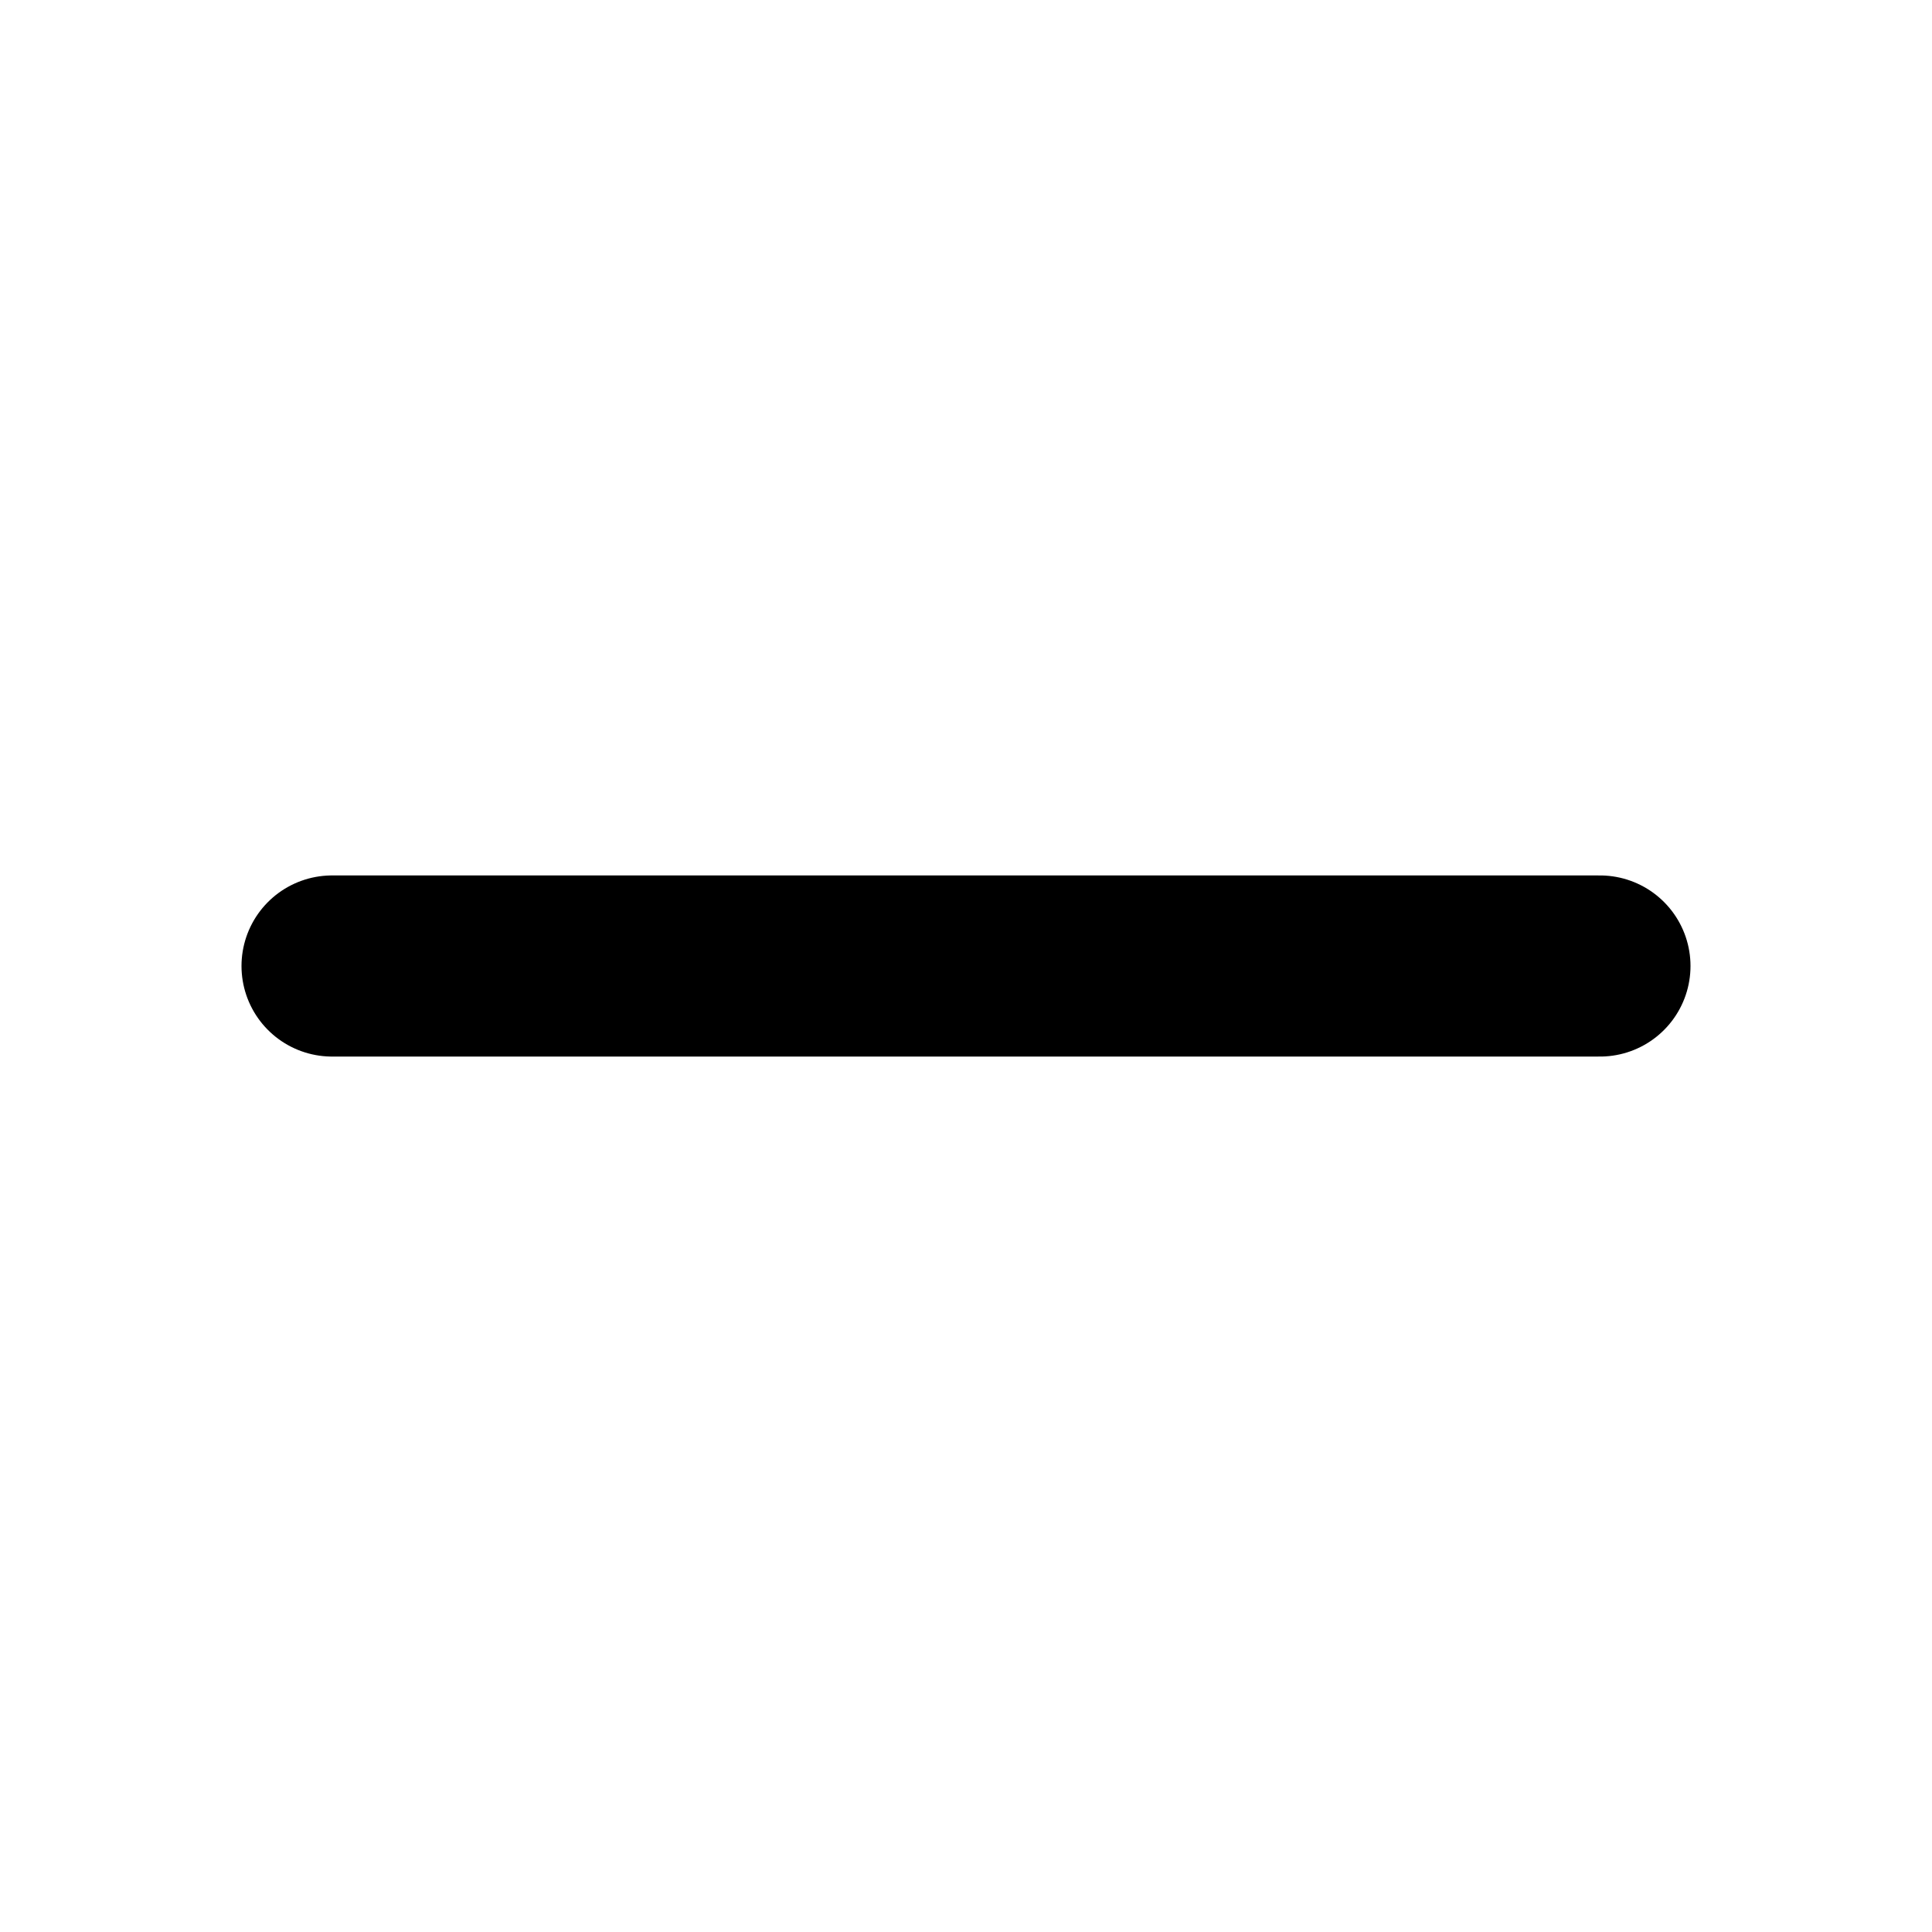
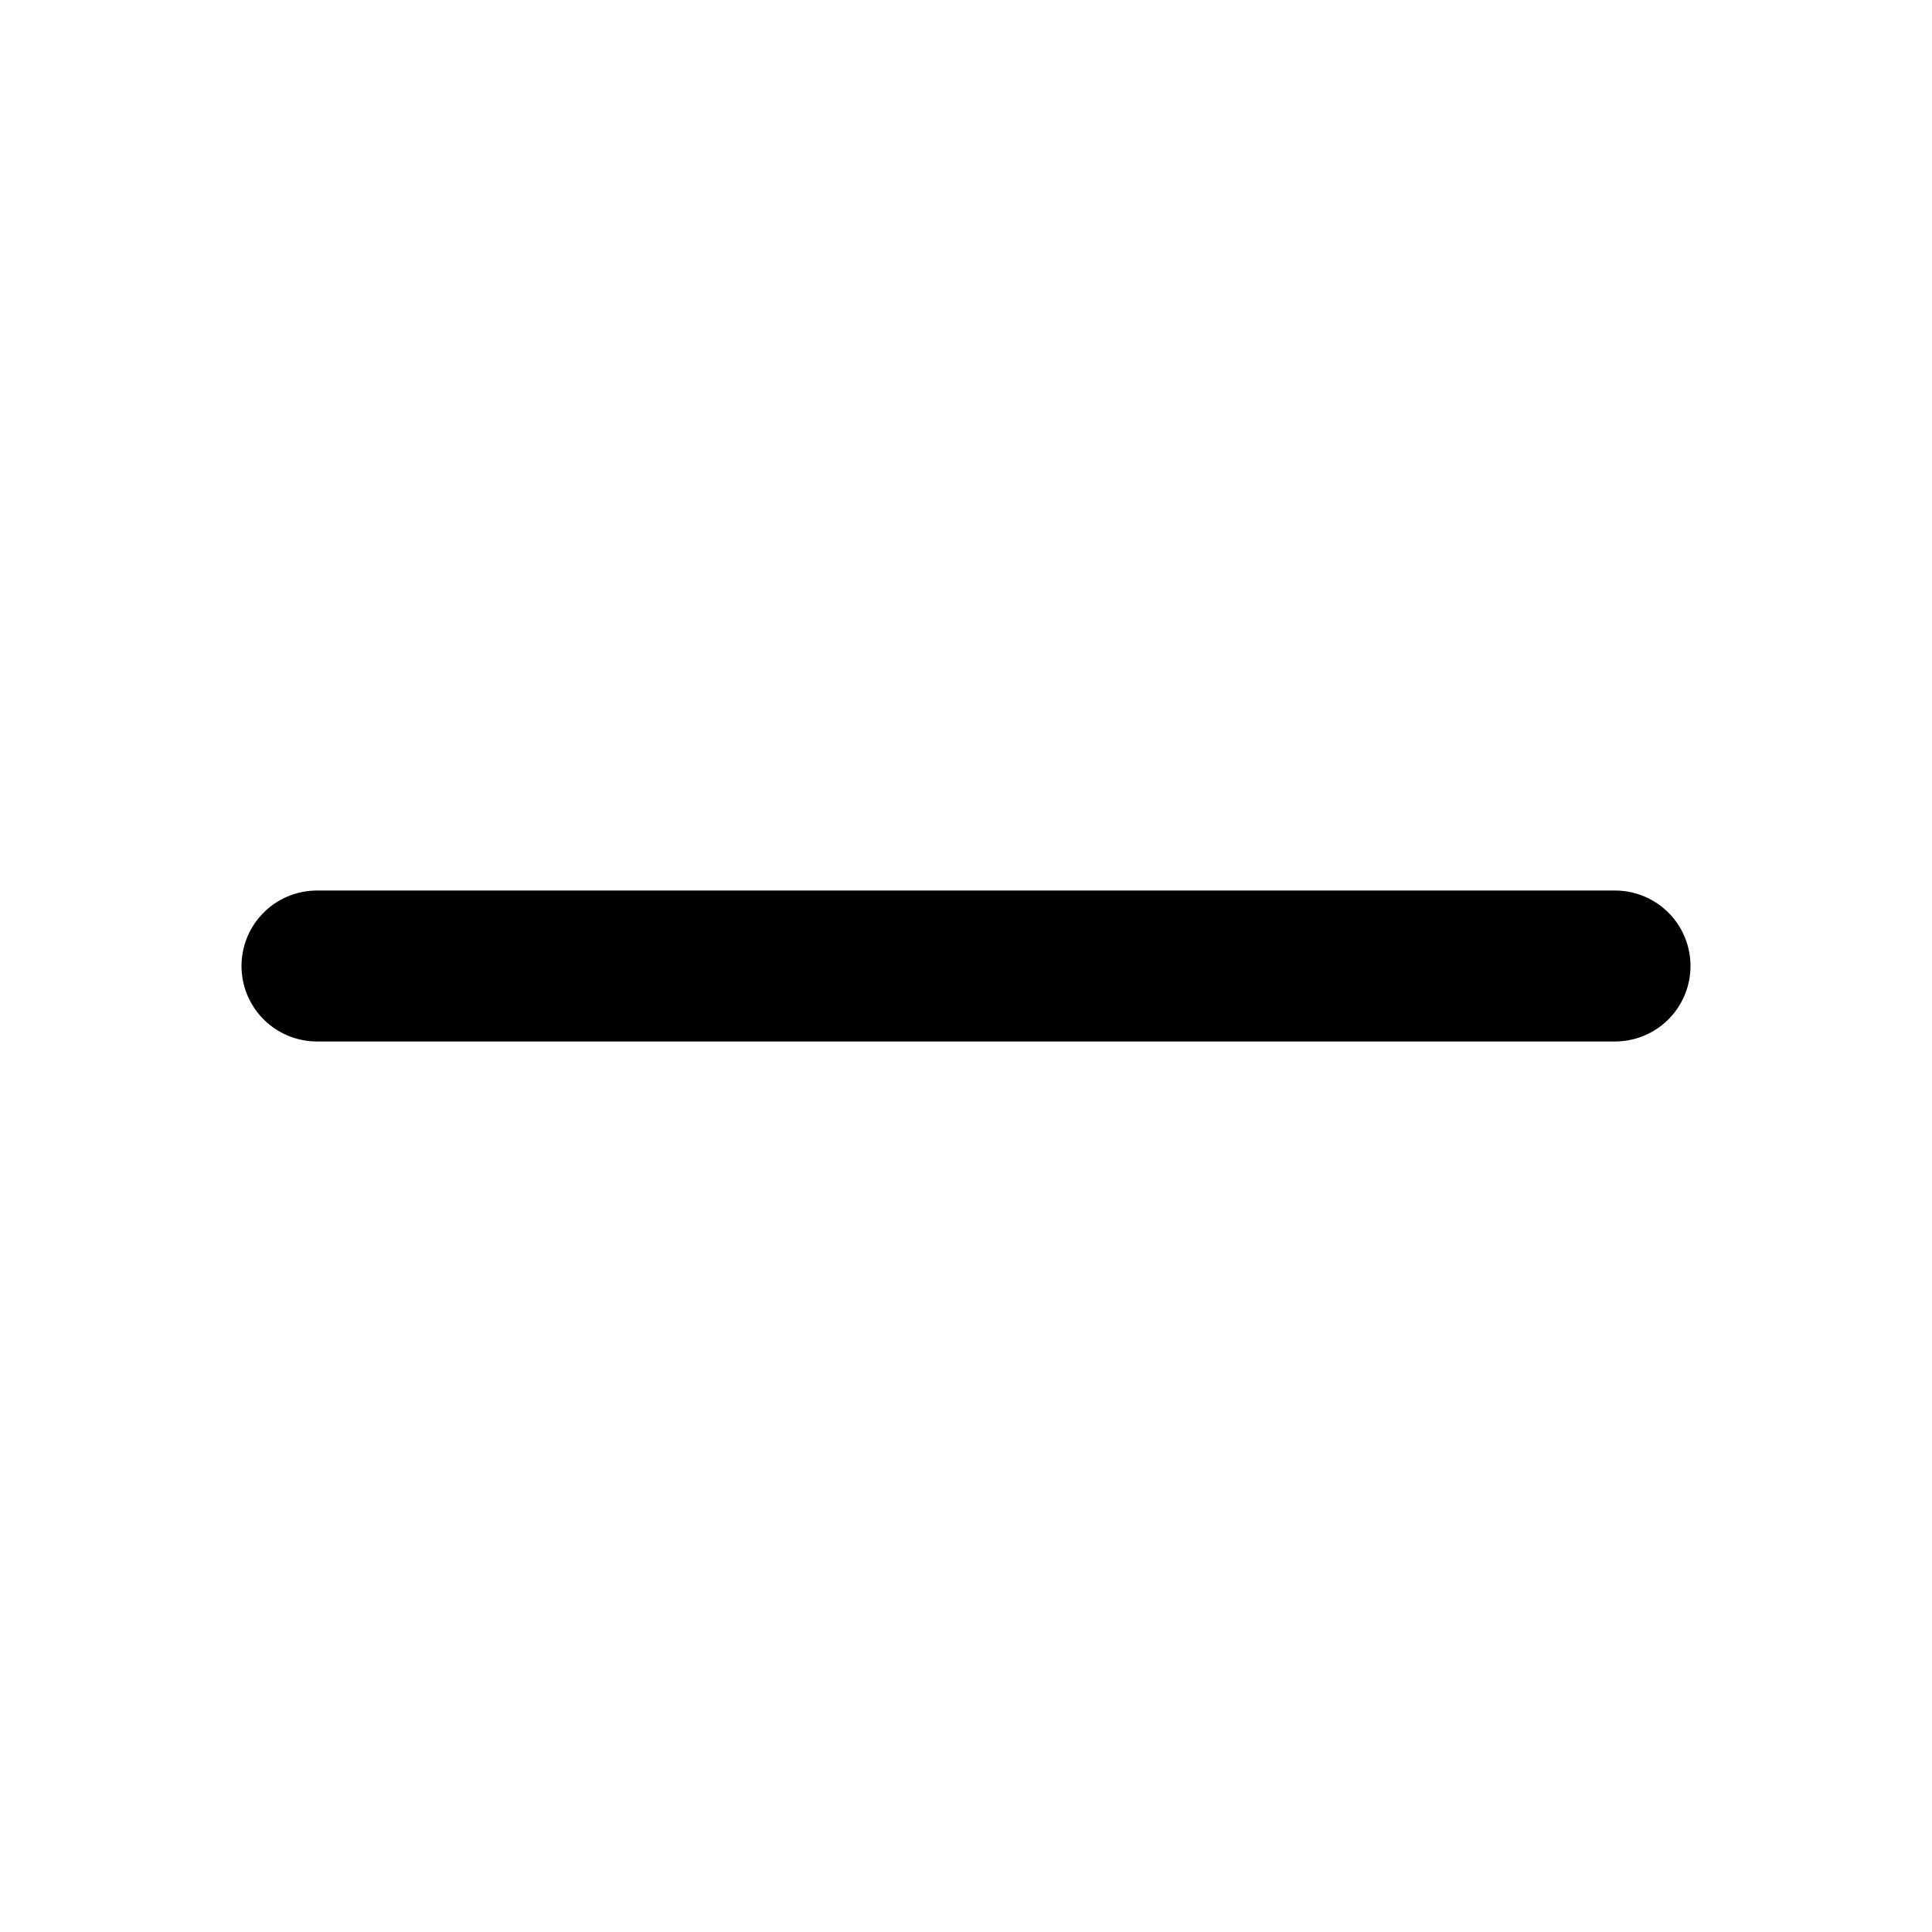
- <svg xmlns="http://www.w3.org/2000/svg" viewBox="0 0 16 16" fill="none" stroke="currentColor" stroke-width="1.5" stroke-linecap="round" stroke-linejoin="round">
-   <path d="M2.75 8h10.5" />
+ <svg xmlns="http://www.w3.org/2000/svg" viewBox="0 0 16 16" fill="none" stroke="currentColor" stroke-width="1.25" stroke-linecap="round" stroke-linejoin="round">
+   <path d="M2.625 8h10.75" />
</svg>
